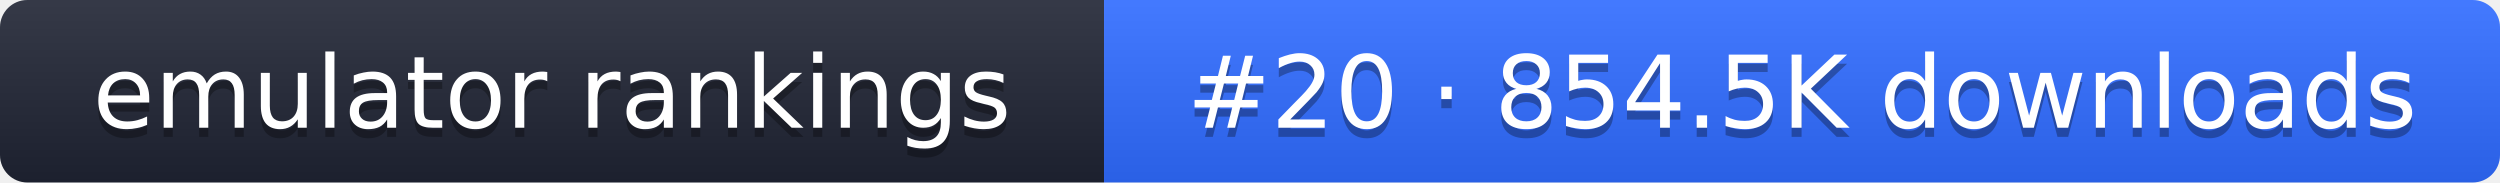
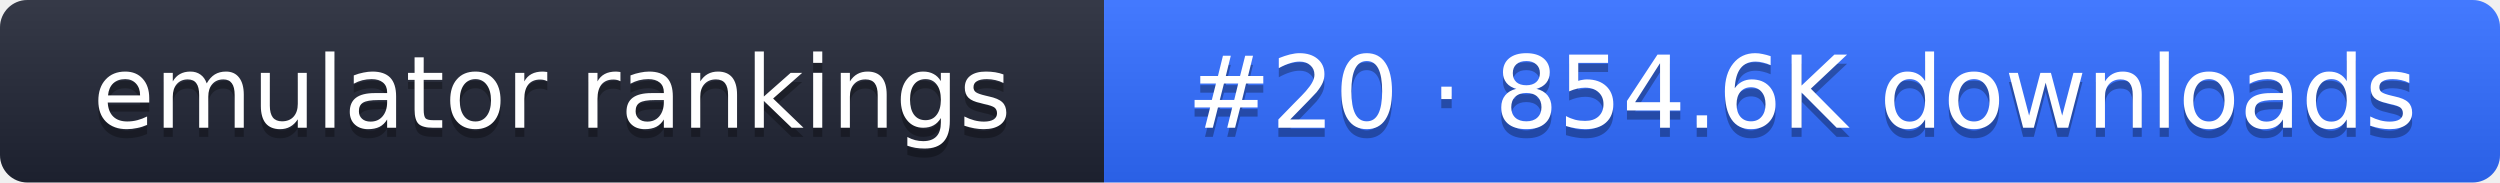
- <svg xmlns="http://www.w3.org/2000/svg" width="274" height="20" role="img" aria-label="emulator rankings: #20 · 854.5K downloads">
+ <svg xmlns="http://www.w3.org/2000/svg" width="274" height="20" role="img" aria-label="emulator rankings: #20 · 854.6K downloads">
  <linearGradient id="g" x2="0" y2="100%">
    <stop offset="0" stop-color="#fff" stop-opacity=".1" />
    <stop offset="1" stop-opacity=".1" />
  </linearGradient>
  <clipPath id="r">
    <rect width="274" height="20" rx="3" fill="#fff" />
  </clipPath>
  <g clip-path="url(#r)">
    <rect width="121" height="20" fill="#1f2433" />
    <rect x="121" width="153" height="20" fill="#2f6bff" />
    <rect width="274" height="20" fill="url(#g)" />
  </g>
  <g fill="#fff" text-anchor="middle" font-family="Verdana,DejaVu Sans,sans-serif" font-size="11">
    <text x="60.5" y="15" fill="#010101" fill-opacity=".3">emulator rankings</text>
    <text x="60.5" y="14">emulator rankings</text>
-     <text x="197.5" y="15" fill="#010101" fill-opacity=".3">#20 · 854.5K downloads</text>
-     <text x="197.5" y="14">#20 · 854.5K downloads</text>
+     <text x="197.5" y="15" fill="#010101" fill-opacity=".3">#20 · 854.6K downloads</text>
+     <text x="197.5" y="14">#20 · 854.6K downloads</text>
  </g>
</svg>
